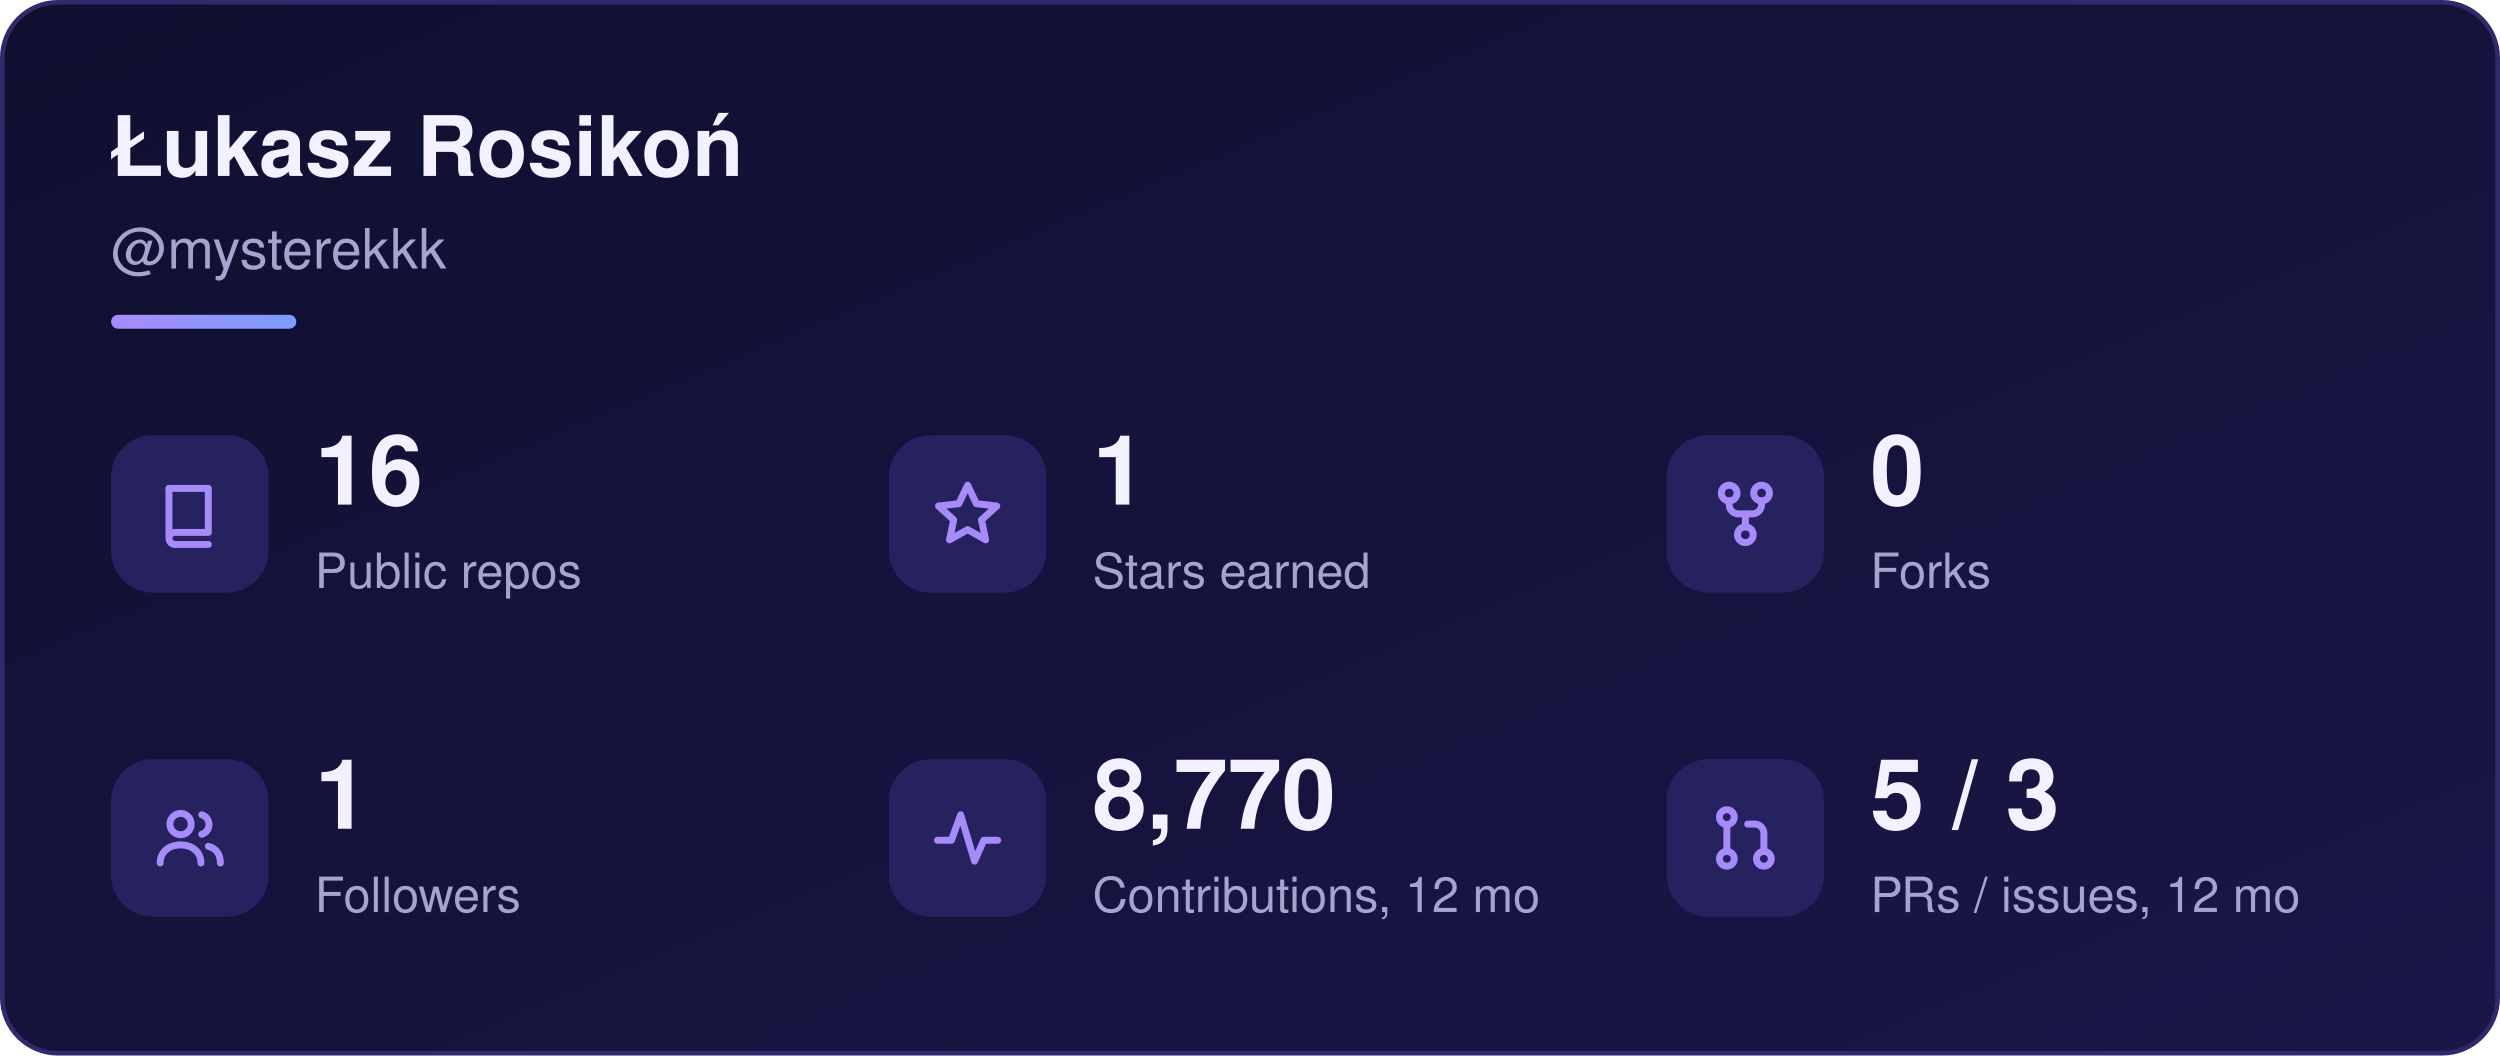
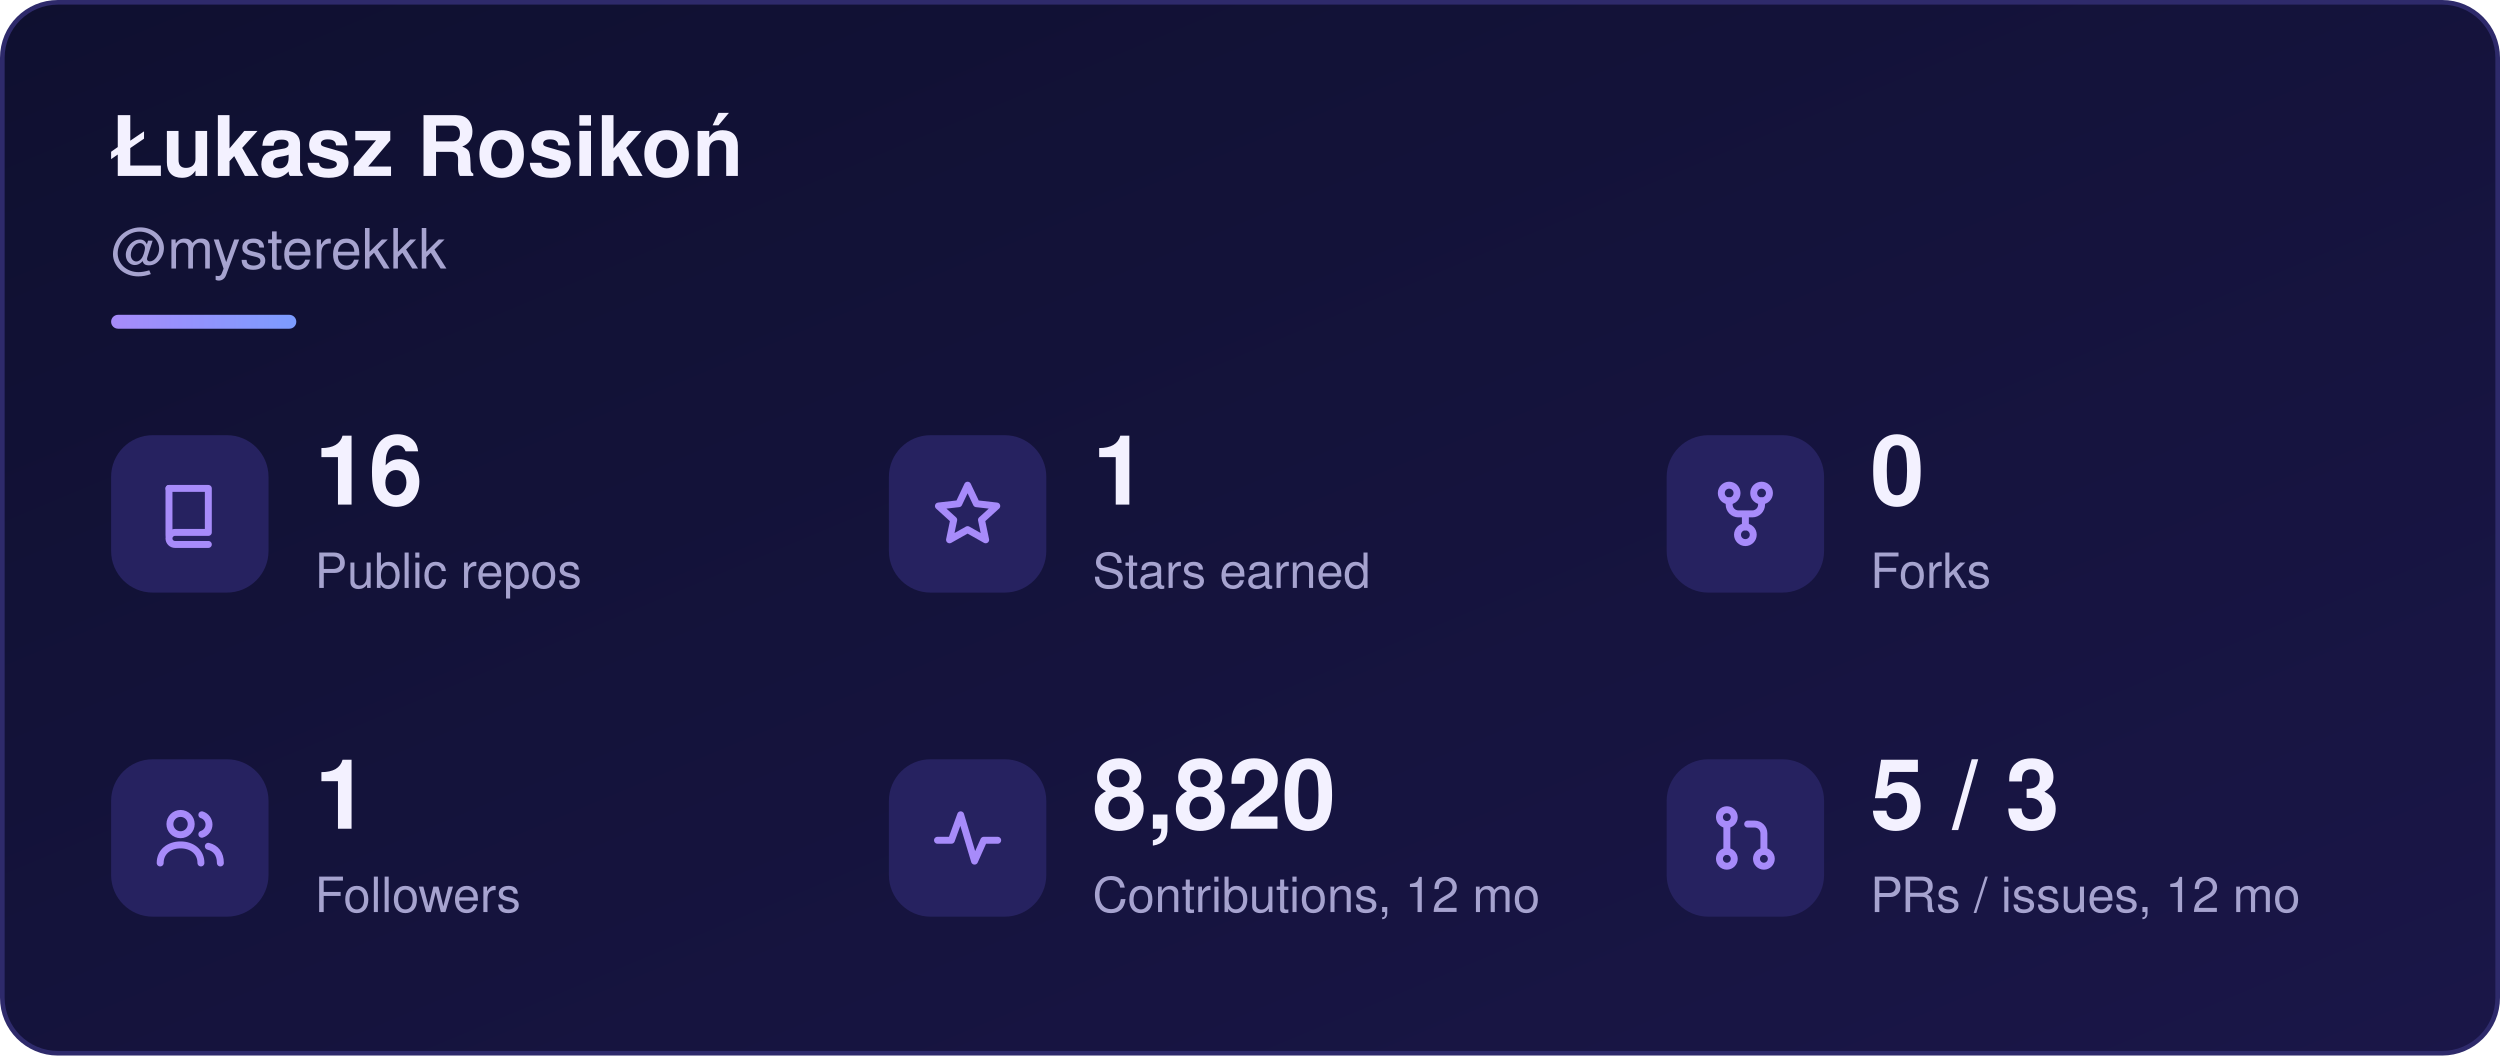
<svg xmlns="http://www.w3.org/2000/svg" width="540" height="228" viewBox="0 0 540 228" role="img" aria-labelledby="sk-title sk-desc">
  <defs>
    <linearGradient id="sk-bg" x1="0" y1="0" x2="1" y2="1">
      <stop offset="0" stop-color="#0f1030" />
      <stop offset="1" stop-color="#1a1648" />
    </linearGradient>
    <linearGradient id="sk-accent" x1="0" y1="0" x2="1" y2="0">
      <stop offset="0" stop-color="#a78bfa" />
      <stop offset="1" stop-color="#7c9cff" />
    </linearGradient>
  </defs>
  <rect x="0.5" y="0.5" width="539" height="227" rx="12" fill="url(#sk-bg)" stroke="#2e2a6b" stroke-width="1" />
  <g font-family="-apple-system, BlinkMacSystemFont, 'Segoe UI', Helvetica, Arial, sans-serif">
    <text x="24" y="38" font-size="18" font-weight="700" fill="#f3f1ff">Łukasz Rosikoń</text>
    <text x="24" y="58" font-size="12" fill="#a6a3cf">@mysterekkk</text>
    <rect x="24" y="68" width="40" height="3" rx="1.5" fill="url(#sk-accent)" />
    <rect x="24" y="94" width="34" height="34" rx="9" fill="#262260" />
    <g transform="translate(33 103) scale(1)" fill="none" stroke="#a78bfa" stroke-width="1.5" stroke-linecap="round" stroke-linejoin="round">
      <path d="M3.5 2.5h8.5v9.5H4.8a1.3 1.3 0 0 0 0 2.6H12" />
      <path d="M3.5 2.5v10.1" />
    </g>
    <text x="68" y="109" font-size="21" font-weight="700" fill="#f3f1ff">16</text>
    <text x="68" y="127" font-size="10.5" fill="#a6a3cf">Public repos</text>
    <rect x="192" y="94" width="34" height="34" rx="9" fill="#262260" />
    <g transform="translate(201 103) scale(1)" fill="none" stroke="#a78bfa" stroke-width="1.5" stroke-linecap="round" stroke-linejoin="round">
      <path d="M8 1.8l1.9 4 4.4.5-3.3 3 .9 4.3L8 11.4 4.1 13.6 5 9.3 1.7 6.3l4.4-.5z" />
    </g>
    <text x="236" y="109" font-size="21" font-weight="700" fill="#f3f1ff">1</text>
    <text x="236" y="127" font-size="10.5" fill="#a6a3cf">Stars earned</text>
    <rect x="360" y="94" width="34" height="34" rx="9" fill="#262260" />
    <g transform="translate(369 103) scale(1)" fill="none" stroke="#a78bfa" stroke-width="1.5" stroke-linecap="round" stroke-linejoin="round">
      <circle cx="4.5" cy="3.5" r="1.7" />
      <circle cx="11.5" cy="3.5" r="1.7" />
      <circle cx="8" cy="12.5" r="1.7" />
      <path d="M4.5 5.2v.8a2 2 0 0 0 2 2h3a2 2 0 0 0 2-2v-.8M8 8v2.8" />
    </g>
    <text x="404" y="109" font-size="21" font-weight="700" fill="#f3f1ff">0</text>
    <text x="404" y="127" font-size="10.5" fill="#a6a3cf">Forks</text>
    <rect x="24" y="164" width="34" height="34" rx="9" fill="#262260" />
    <g transform="translate(33 173) scale(1)" fill="none" stroke="#a78bfa" stroke-width="1.5" stroke-linecap="round" stroke-linejoin="round">
      <circle cx="6" cy="5" r="2.3" />
      <path d="M1.6 13.4c0-2.4 1.9-3.9 4.4-3.9s4.4 1.5 4.4 3.9" />
      <path d="M10.6 3a2.2 2.2 0 0 1 0 4.2M12 9.8c1.6.4 2.6 1.6 2.6 3.6" />
    </g>
    <text x="68" y="179" font-size="21" font-weight="700" fill="#f3f1ff">1</text>
    <text x="68" y="197" font-size="10.5" fill="#a6a3cf">Followers</text>
    <rect x="192" y="164" width="34" height="34" rx="9" fill="#262260" />
    <g transform="translate(201 173) scale(1)" fill="none" stroke="#a78bfa" stroke-width="1.5" stroke-linecap="round" stroke-linejoin="round">
      <path d="M1.5 8.5h3l2-5.5 3 10 2-4.5h3" />
    </g>
-     <text x="236" y="179" font-size="21" font-weight="700" fill="#f3f1ff">8,770</text>
+     <text x="236" y="179" font-size="21" font-weight="700" fill="#f3f1ff">8,820</text>
    <text x="236" y="197" font-size="10.5" fill="#a6a3cf">Contributions, 12 mo</text>
    <rect x="360" y="164" width="34" height="34" rx="9" fill="#262260" />
    <g transform="translate(369 173) scale(1)" fill="none" stroke="#a78bfa" stroke-width="1.5" stroke-linecap="round" stroke-linejoin="round">
      <circle cx="4" cy="3.5" r="1.6" />
      <circle cx="4" cy="12.5" r="1.6" />
      <circle cx="12" cy="12.5" r="1.6" />
      <path d="M4 5.1v5.8M12 10.9V7a2 2 0 0 0-2-2H8.5" />
    </g>
    <text x="404" y="179" font-size="21" font-weight="700" fill="#f3f1ff">5 / 3</text>
    <text x="404" y="197" font-size="10.5" fill="#a6a3cf">PRs / issues, 12 mo</text>
  </g>
</svg>
